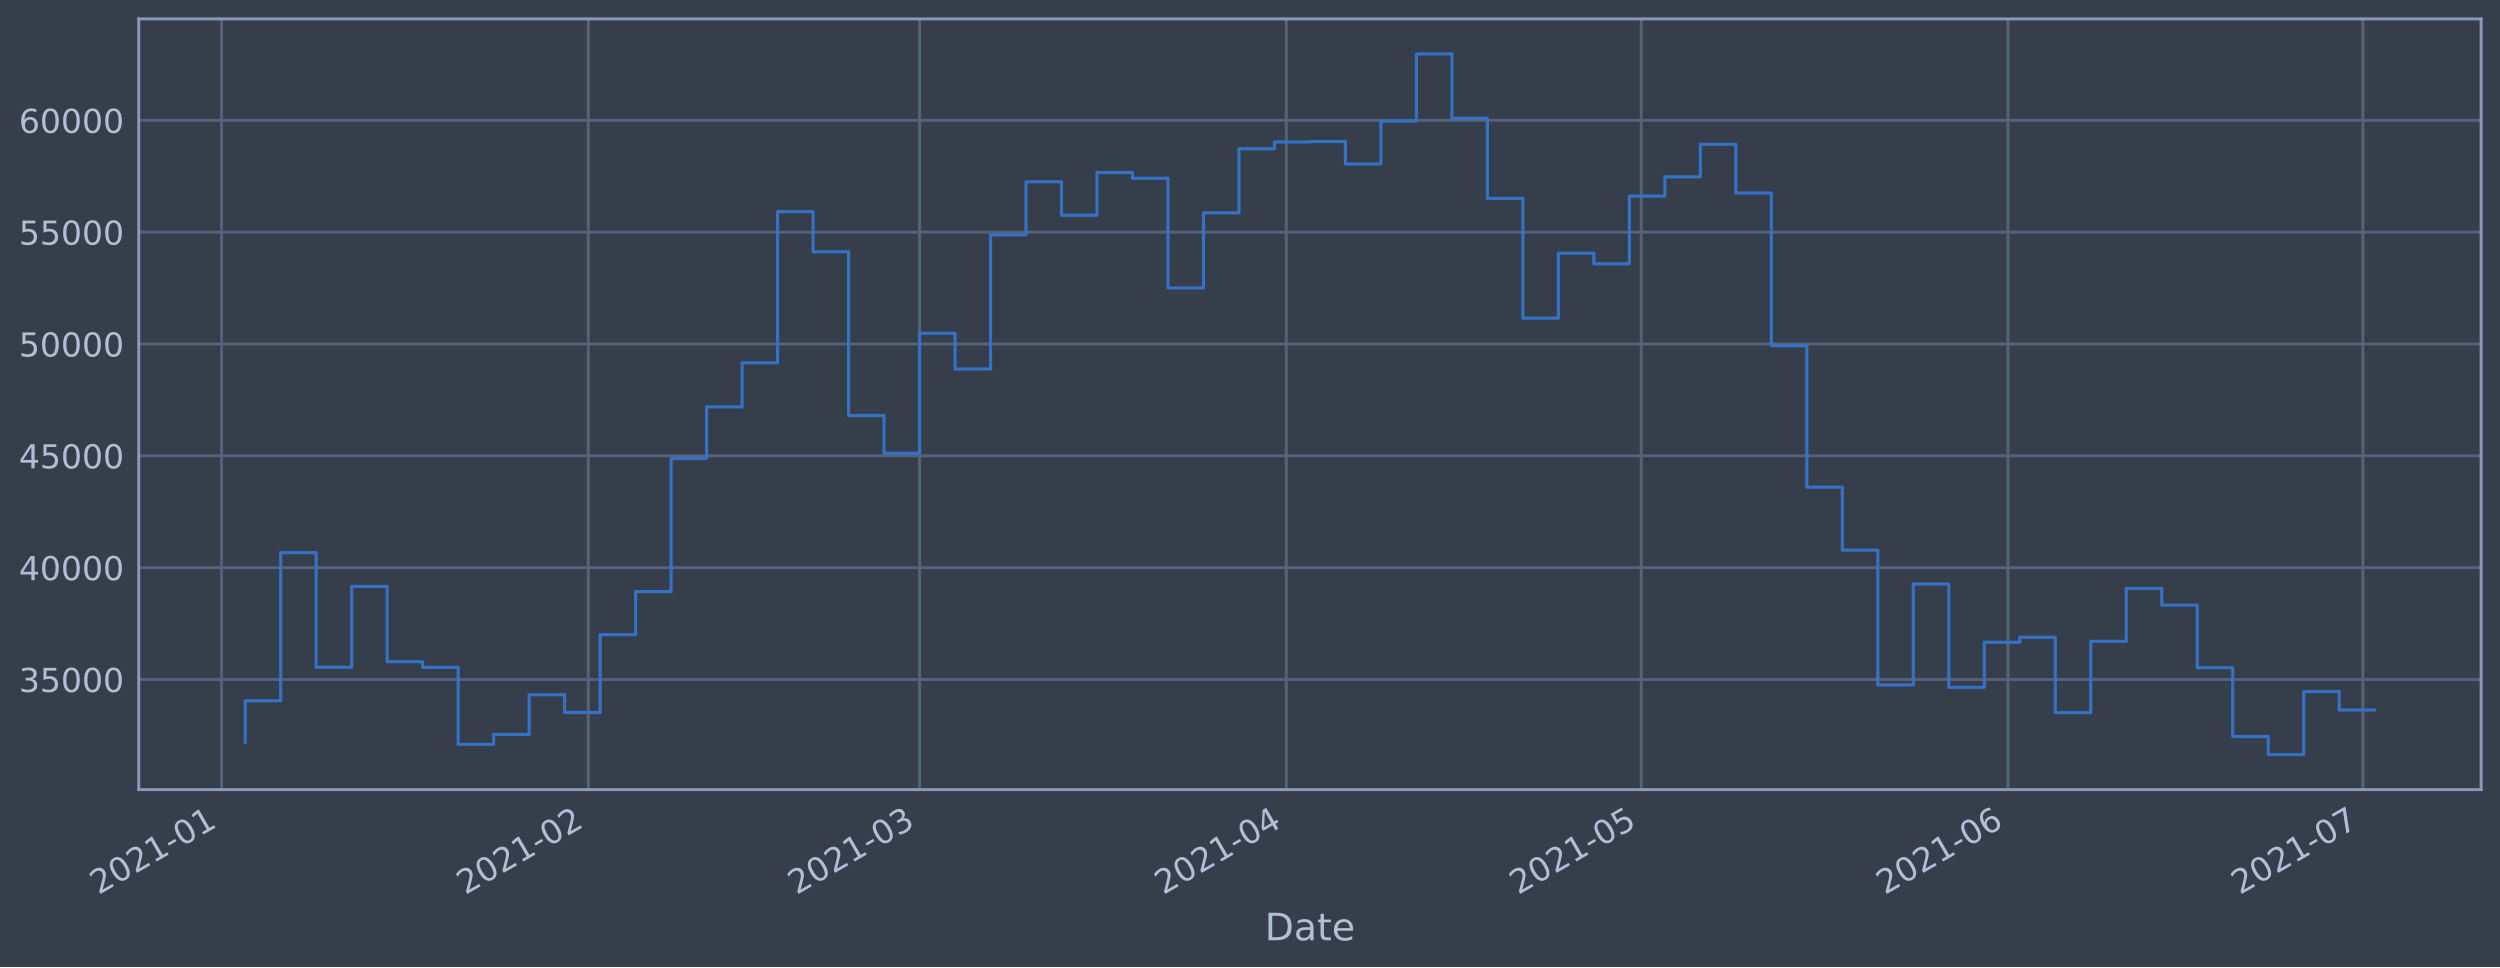
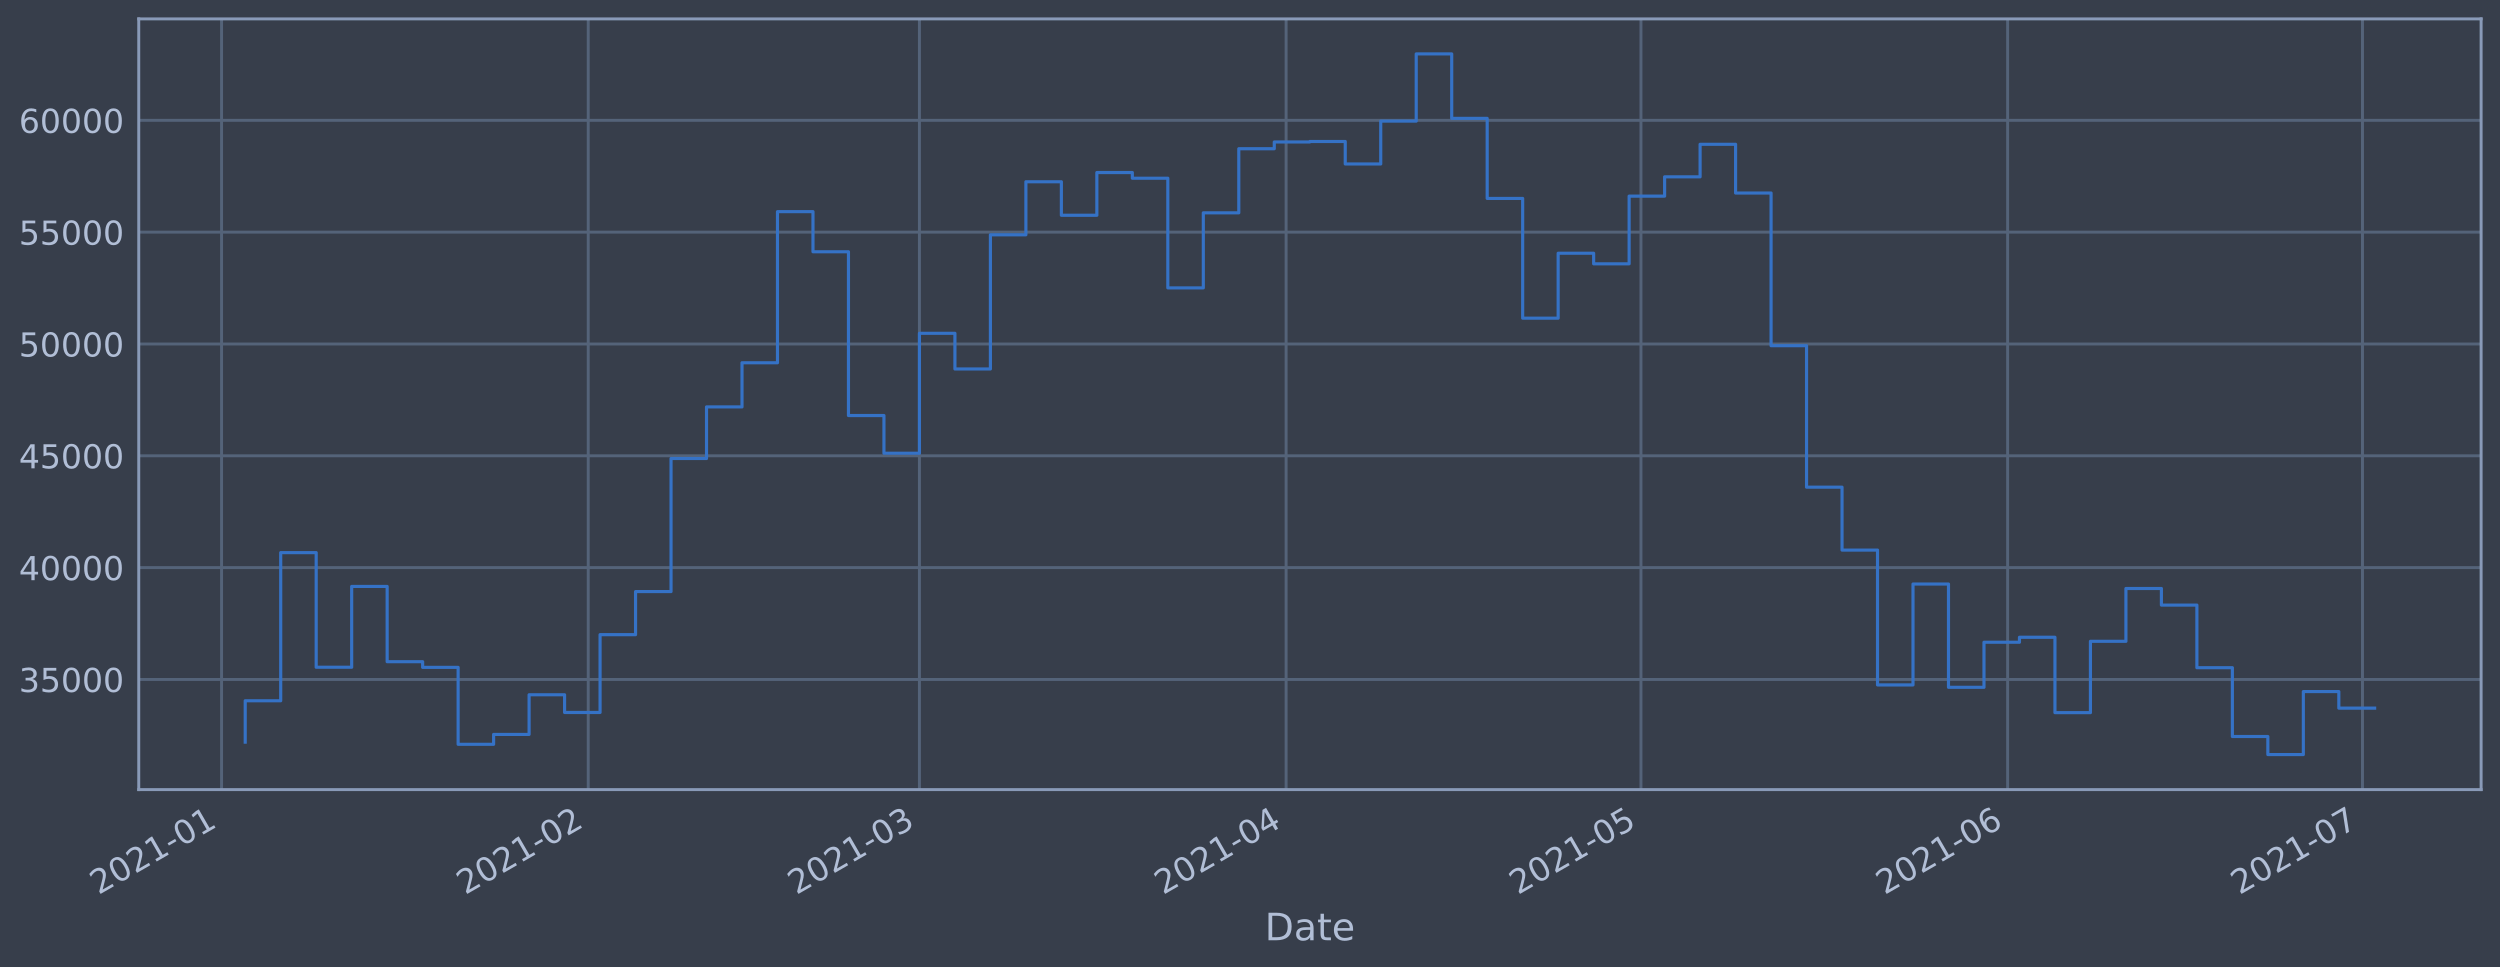
<svg xmlns="http://www.w3.org/2000/svg" xmlns:xlink="http://www.w3.org/1999/xlink" height="368.58pt" version="1.1" viewBox="0 0 952.884 368.58" width="952.884pt">
  <defs>
    <style type="text/css">*{stroke-linecap:butt;stroke-linejoin:round;}</style>
  </defs>
  <g id="figure_1">
    <g id="patch_1">
      <path d="M 0 368.58  L 952.884 368.58  L 952.884 0  L 0 0  z " style="fill:#373e4b;" />
    </g>
    <g id="axes_1">
      <g id="patch_2">
        <path d="M 52.884 300.96  L 945.684 300.96  L 945.684 7.2  L 52.884 7.2  z " style="fill:#373e4b;" />
      </g>
      <g id="matplotlib.axis_1">
        <g id="xtick_1">
          <g id="line2d_1">
-             <path clip-path="url(#p00046527cc)" d="M 84.447 300.96  L 84.447 7.2  " style="fill:none;stroke:#546379;stroke-linecap:square;stroke-width:1.12;" />
+             <path clip-path="url(#p3256cb1ee3)" d="M 84.449 300.96  L 84.449 7.2  " style="fill:none;stroke:#546379;stroke-linecap:square;stroke-width:1.12;" />
          </g>
          <g id="line2d_2" />
          <g id="text_1">
-             <g style="fill:#b1bed6;" transform="translate(37.5439 341.1745)rotate(-30)scale(0.126 -0.126)">
+             <g style="fill:#b1bed6;" transform="translate(37.5455 341.1745)rotate(-30)scale(0.126 -0.126)">
              <defs>
                <path d="M 1228 531  L 3431 531  L 3431 0  L 469 0  L 469 531  Q 828 903 1448 1529  Q 2069 2156 2228 2338  Q 2531 2678 2651 2914  Q 2772 3150 2772 3378  Q 2772 3750 2511 3984  Q 2250 4219 1831 4219  Q 1534 4219 1204 4116  Q 875 4013 500 3803  L 500 4441  Q 881 4594 1212 4672  Q 1544 4750 1819 4750  Q 2544 4750 2975 4387  Q 3406 4025 3406 3419  Q 3406 3131 3298 2873  Q 3191 2616 2906 2266  Q 2828 2175 2409 1742  Q 1991 1309 1228 531  z " id="DejaVuSans-32" transform="scale(0.015625)" />
                <path d="M 2034 4250  Q 1547 4250 1301 3770  Q 1056 3291 1056 2328  Q 1056 1369 1301 889  Q 1547 409 2034 409  Q 2525 409 2770 889  Q 3016 1369 3016 2328  Q 3016 3291 2770 3770  Q 2525 4250 2034 4250  z M 2034 4750  Q 2819 4750 3233 4129  Q 3647 3509 3647 2328  Q 3647 1150 3233 529  Q 2819 -91 2034 -91  Q 1250 -91 836 529  Q 422 1150 422 2328  Q 422 3509 836 4129  Q 1250 4750 2034 4750  z " id="DejaVuSans-30" transform="scale(0.015625)" />
                <path d="M 794 531  L 1825 531  L 1825 4091  L 703 3866  L 703 4441  L 1819 4666  L 2450 4666  L 2450 531  L 3481 531  L 3481 0  L 794 0  L 794 531  z " id="DejaVuSans-31" transform="scale(0.015625)" />
                <path d="M 313 2009  L 1997 2009  L 1997 1497  L 313 1497  L 313 2009  z " id="DejaVuSans-2d" transform="scale(0.015625)" />
              </defs>
              <use xlink:href="#DejaVuSans-32" />
              <use x="63.623" xlink:href="#DejaVuSans-30" />
              <use x="127.246" xlink:href="#DejaVuSans-32" />
              <use x="190.869" xlink:href="#DejaVuSans-31" />
              <use x="254.492" xlink:href="#DejaVuSans-2d" />
              <use x="290.576" xlink:href="#DejaVuSans-30" />
              <use x="354.199" xlink:href="#DejaVuSans-31" />
            </g>
          </g>
        </g>
        <g id="xtick_2">
          <g id="line2d_3">
-             <path clip-path="url(#p00046527cc)" d="M 224.232 300.96  L 224.232 7.2  " style="fill:none;stroke:#546379;stroke-linecap:square;stroke-width:1.12;" />
+             <path clip-path="url(#p3256cb1ee3)" d="M 224.209 300.96  L 224.209 7.2  " style="fill:none;stroke:#546379;stroke-linecap:square;stroke-width:1.12;" />
          </g>
          <g id="line2d_4" />
          <g id="text_2">
-             <g style="fill:#b1bed6;" transform="translate(177.329 341.1745)rotate(-30)scale(0.126 -0.126)">
+             <g style="fill:#b1bed6;" transform="translate(177.3058 341.1745)rotate(-30)scale(0.126 -0.126)">
              <use xlink:href="#DejaVuSans-32" />
              <use x="63.623" xlink:href="#DejaVuSans-30" />
              <use x="127.246" xlink:href="#DejaVuSans-32" />
              <use x="190.869" xlink:href="#DejaVuSans-31" />
              <use x="254.492" xlink:href="#DejaVuSans-2d" />
              <use x="290.576" xlink:href="#DejaVuSans-30" />
              <use x="354.199" xlink:href="#DejaVuSans-32" />
            </g>
          </g>
        </g>
        <g id="xtick_3">
          <g id="line2d_5">
-             <path clip-path="url(#p00046527cc)" d="M 350.49 300.96  L 350.49 7.2  " style="fill:none;stroke:#546379;stroke-linecap:square;stroke-width:1.12;" />
+             <path clip-path="url(#p3256cb1ee3)" d="M 350.444 300.96  L 350.444 7.2  " style="fill:none;stroke:#546379;stroke-linecap:square;stroke-width:1.12;" />
          </g>
          <g id="line2d_6" />
          <g id="text_3">
-             <g style="fill:#b1bed6;" transform="translate(303.5864 341.1745)rotate(-30)scale(0.126 -0.126)">
+             <g style="fill:#b1bed6;" transform="translate(303.5408 341.1745)rotate(-30)scale(0.126 -0.126)">
              <defs>
                <path d="M 2597 2516  Q 3050 2419 3304 2112  Q 3559 1806 3559 1356  Q 3559 666 3084 287  Q 2609 -91 1734 -91  Q 1441 -91 1130 -33  Q 819 25 488 141  L 488 750  Q 750 597 1062 519  Q 1375 441 1716 441  Q 2309 441 2620 675  Q 2931 909 2931 1356  Q 2931 1769 2642 2001  Q 2353 2234 1838 2234  L 1294 2234  L 1294 2753  L 1863 2753  Q 2328 2753 2575 2939  Q 2822 3125 2822 3475  Q 2822 3834 2567 4026  Q 2313 4219 1838 4219  Q 1578 4219 1281 4162  Q 984 4106 628 3988  L 628 4550  Q 988 4650 1302 4700  Q 1616 4750 1894 4750  Q 2613 4750 3031 4423  Q 3450 4097 3450 3541  Q 3450 3153 3228 2886  Q 3006 2619 2597 2516  z " id="DejaVuSans-33" transform="scale(0.015625)" />
              </defs>
              <use xlink:href="#DejaVuSans-32" />
              <use x="63.623" xlink:href="#DejaVuSans-30" />
              <use x="127.246" xlink:href="#DejaVuSans-32" />
              <use x="190.869" xlink:href="#DejaVuSans-31" />
              <use x="254.492" xlink:href="#DejaVuSans-2d" />
              <use x="290.576" xlink:href="#DejaVuSans-30" />
              <use x="354.199" xlink:href="#DejaVuSans-33" />
            </g>
          </g>
        </g>
        <g id="xtick_4">
          <g id="line2d_7">
-             <path clip-path="url(#p00046527cc)" d="M 490.275 300.96  L 490.275 7.2  " style="fill:none;stroke:#546379;stroke-linecap:square;stroke-width:1.12;" />
+             <path clip-path="url(#p3256cb1ee3)" d="M 490.204 300.96  L 490.204 7.2  " style="fill:none;stroke:#546379;stroke-linecap:square;stroke-width:1.12;" />
          </g>
          <g id="line2d_8" />
          <g id="text_4">
-             <g style="fill:#b1bed6;" transform="translate(443.3715 341.1745)rotate(-30)scale(0.126 -0.126)">
+             <g style="fill:#b1bed6;" transform="translate(443.3011 341.1745)rotate(-30)scale(0.126 -0.126)">
              <defs>
                <path d="M 2419 4116  L 825 1625  L 2419 1625  L 2419 4116  z M 2253 4666  L 3047 4666  L 3047 1625  L 3713 1625  L 3713 1100  L 3047 1100  L 3047 0  L 2419 0  L 2419 1100  L 313 1100  L 313 1709  L 2253 4666  z " id="DejaVuSans-34" transform="scale(0.015625)" />
              </defs>
              <use xlink:href="#DejaVuSans-32" />
              <use x="63.623" xlink:href="#DejaVuSans-30" />
              <use x="127.246" xlink:href="#DejaVuSans-32" />
              <use x="190.869" xlink:href="#DejaVuSans-31" />
              <use x="254.492" xlink:href="#DejaVuSans-2d" />
              <use x="290.576" xlink:href="#DejaVuSans-30" />
              <use x="354.199" xlink:href="#DejaVuSans-34" />
            </g>
          </g>
        </g>
        <g id="xtick_5">
          <g id="line2d_9">
-             <path clip-path="url(#p00046527cc)" d="M 625.551 300.96  L 625.551 7.2  " style="fill:none;stroke:#546379;stroke-linecap:square;stroke-width:1.12;" />
+             <path clip-path="url(#p3256cb1ee3)" d="M 625.456 300.96  L 625.456 7.2  " style="fill:none;stroke:#546379;stroke-linecap:square;stroke-width:1.12;" />
          </g>
          <g id="line2d_10" />
          <g id="text_5">
-             <g style="fill:#b1bed6;" transform="translate(578.6473 341.1745)rotate(-30)scale(0.126 -0.126)">
+             <g style="fill:#b1bed6;" transform="translate(578.5529 341.1745)rotate(-30)scale(0.126 -0.126)">
              <defs>
                <path d="M 691 4666  L 3169 4666  L 3169 4134  L 1269 4134  L 1269 2991  Q 1406 3038 1543 3061  Q 1681 3084 1819 3084  Q 2600 3084 3056 2656  Q 3513 2228 3513 1497  Q 3513 744 3044 326  Q 2575 -91 1722 -91  Q 1428 -91 1123 -41  Q 819 9 494 109  L 494 744  Q 775 591 1075 516  Q 1375 441 1709 441  Q 2250 441 2565 725  Q 2881 1009 2881 1497  Q 2881 1984 2565 2268  Q 2250 2553 1709 2553  Q 1456 2553 1204 2497  Q 953 2441 691 2322  L 691 4666  z " id="DejaVuSans-35" transform="scale(0.015625)" />
              </defs>
              <use xlink:href="#DejaVuSans-32" />
              <use x="63.623" xlink:href="#DejaVuSans-30" />
              <use x="127.246" xlink:href="#DejaVuSans-32" />
              <use x="190.869" xlink:href="#DejaVuSans-31" />
              <use x="254.492" xlink:href="#DejaVuSans-2d" />
              <use x="290.576" xlink:href="#DejaVuSans-30" />
              <use x="354.199" xlink:href="#DejaVuSans-35" />
            </g>
          </g>
        </g>
        <g id="xtick_6">
          <g id="line2d_11">
-             <path clip-path="url(#p00046527cc)" d="M 765.336 300.96  L 765.336 7.2  " style="fill:none;stroke:#546379;stroke-linecap:square;stroke-width:1.12;" />
+             <path clip-path="url(#p3256cb1ee3)" d="M 765.216 300.96  L 765.216 7.2  " style="fill:none;stroke:#546379;stroke-linecap:square;stroke-width:1.12;" />
          </g>
          <g id="line2d_12" />
          <g id="text_6">
-             <g style="fill:#b1bed6;" transform="translate(718.4324 341.1745)rotate(-30)scale(0.126 -0.126)">
+             <g style="fill:#b1bed6;" transform="translate(718.3132 341.1745)rotate(-30)scale(0.126 -0.126)">
              <defs>
                <path d="M 2113 2584  Q 1688 2584 1439 2293  Q 1191 2003 1191 1497  Q 1191 994 1439 701  Q 1688 409 2113 409  Q 2538 409 2786 701  Q 3034 994 3034 1497  Q 3034 2003 2786 2293  Q 2538 2584 2113 2584  z M 3366 4563  L 3366 3988  Q 3128 4100 2886 4159  Q 2644 4219 2406 4219  Q 1781 4219 1451 3797  Q 1122 3375 1075 2522  Q 1259 2794 1537 2939  Q 1816 3084 2150 3084  Q 2853 3084 3261 2657  Q 3669 2231 3669 1497  Q 3669 778 3244 343  Q 2819 -91 2113 -91  Q 1303 -91 875 529  Q 447 1150 447 2328  Q 447 3434 972 4092  Q 1497 4750 2381 4750  Q 2619 4750 2861 4703  Q 3103 4656 3366 4563  z " id="DejaVuSans-36" transform="scale(0.015625)" />
              </defs>
              <use xlink:href="#DejaVuSans-32" />
              <use x="63.623" xlink:href="#DejaVuSans-30" />
              <use x="127.246" xlink:href="#DejaVuSans-32" />
              <use x="190.869" xlink:href="#DejaVuSans-31" />
              <use x="254.492" xlink:href="#DejaVuSans-2d" />
              <use x="290.576" xlink:href="#DejaVuSans-30" />
              <use x="354.199" xlink:href="#DejaVuSans-36" />
            </g>
          </g>
        </g>
        <g id="xtick_7">
          <g id="line2d_13">
-             <path clip-path="url(#p00046527cc)" d="M 900.612 300.96  L 900.612 7.2  " style="fill:none;stroke:#546379;stroke-linecap:square;stroke-width:1.12;" />
+             <path clip-path="url(#p3256cb1ee3)" d="M 900.468 300.96  L 900.468 7.2  " style="fill:none;stroke:#546379;stroke-linecap:square;stroke-width:1.12;" />
          </g>
          <g id="line2d_14" />
          <g id="text_7">
-             <g style="fill:#b1bed6;" transform="translate(853.7083 341.1745)rotate(-30)scale(0.126 -0.126)">
+             <g style="fill:#b1bed6;" transform="translate(853.565 341.1745)rotate(-30)scale(0.126 -0.126)">
              <defs>
                <path d="M 525 4666  L 3525 4666  L 3525 4397  L 1831 0  L 1172 0  L 2766 4134  L 525 4134  L 525 4666  z " id="DejaVuSans-37" transform="scale(0.015625)" />
              </defs>
              <use xlink:href="#DejaVuSans-32" />
              <use x="63.623" xlink:href="#DejaVuSans-30" />
              <use x="127.246" xlink:href="#DejaVuSans-32" />
              <use x="190.869" xlink:href="#DejaVuSans-31" />
              <use x="254.492" xlink:href="#DejaVuSans-2d" />
              <use x="290.576" xlink:href="#DejaVuSans-30" />
              <use x="354.199" xlink:href="#DejaVuSans-37" />
            </g>
          </g>
        </g>
        <g id="text_8">
          <g style="fill:#b1bed6;" transform="translate(482.0746 358.3856)scale(0.144 -0.144)">
            <defs>
              <path d="M 1259 4147  L 1259 519  L 2022 519  Q 2988 519 3436 956  Q 3884 1394 3884 2338  Q 3884 3275 3436 3711  Q 2988 4147 2022 4147  L 1259 4147  z M 628 4666  L 1925 4666  Q 3281 4666 3915 4102  Q 4550 3538 4550 2338  Q 4550 1131 3912 565  Q 3275 0 1925 0  L 628 0  L 628 4666  z " id="DejaVuSans-44" transform="scale(0.015625)" />
              <path d="M 2194 1759  Q 1497 1759 1228 1600  Q 959 1441 959 1056  Q 959 750 1161 570  Q 1363 391 1709 391  Q 2188 391 2477 730  Q 2766 1069 2766 1631  L 2766 1759  L 2194 1759  z M 3341 1997  L 3341 0  L 2766 0  L 2766 531  Q 2569 213 2275 61  Q 1981 -91 1556 -91  Q 1019 -91 701 211  Q 384 513 384 1019  Q 384 1609 779 1909  Q 1175 2209 1959 2209  L 2766 2209  L 2766 2266  Q 2766 2663 2505 2880  Q 2244 3097 1772 3097  Q 1472 3097 1187 3025  Q 903 2953 641 2809  L 641 3341  Q 956 3463 1253 3523  Q 1550 3584 1831 3584  Q 2591 3584 2966 3190  Q 3341 2797 3341 1997  z " id="DejaVuSans-61" transform="scale(0.015625)" />
              <path d="M 1172 4494  L 1172 3500  L 2356 3500  L 2356 3053  L 1172 3053  L 1172 1153  Q 1172 725 1289 603  Q 1406 481 1766 481  L 2356 481  L 2356 0  L 1766 0  Q 1100 0 847 248  Q 594 497 594 1153  L 594 3053  L 172 3053  L 172 3500  L 594 3500  L 594 4494  L 1172 4494  z " id="DejaVuSans-74" transform="scale(0.015625)" />
              <path d="M 3597 1894  L 3597 1613  L 953 1613  Q 991 1019 1311 708  Q 1631 397 2203 397  Q 2534 397 2845 478  Q 3156 559 3463 722  L 3463 178  Q 3153 47 2828 -22  Q 2503 -91 2169 -91  Q 1331 -91 842 396  Q 353 884 353 1716  Q 353 2575 817 3079  Q 1281 3584 2069 3584  Q 2775 3584 3186 3129  Q 3597 2675 3597 1894  z M 3022 2063  Q 3016 2534 2758 2815  Q 2500 3097 2075 3097  Q 1594 3097 1305 2825  Q 1016 2553 972 2059  L 3022 2063  z " id="DejaVuSans-65" transform="scale(0.015625)" />
            </defs>
            <use xlink:href="#DejaVuSans-44" />
            <use x="77.002" xlink:href="#DejaVuSans-61" />
            <use x="138.281" xlink:href="#DejaVuSans-74" />
            <use x="177.49" xlink:href="#DejaVuSans-65" />
          </g>
        </g>
      </g>
      <g id="matplotlib.axis_2">
        <g id="ytick_1">
          <g id="line2d_15">
-             <path clip-path="url(#p00046527cc)" d="M 52.884 258.97  L 945.684 258.97  " style="fill:none;stroke:#546379;stroke-linecap:square;stroke-width:1.12;" />
+             <path clip-path="url(#p3256cb1ee3)" d="M 52.884 258.97  L 945.684 258.97  " style="fill:none;stroke:#546379;stroke-linecap:square;stroke-width:1.12;" />
          </g>
          <g id="line2d_16" />
          <g id="text_9">
            <g style="fill:#b1bed6;" transform="translate(7.2 263.7575)scale(0.126 -0.126)">
              <use xlink:href="#DejaVuSans-33" />
              <use x="63.623" xlink:href="#DejaVuSans-35" />
              <use x="127.246" xlink:href="#DejaVuSans-30" />
              <use x="190.869" xlink:href="#DejaVuSans-30" />
              <use x="254.492" xlink:href="#DejaVuSans-30" />
            </g>
          </g>
        </g>
        <g id="ytick_2">
          <g id="line2d_17">
-             <path clip-path="url(#p00046527cc)" d="M 52.884 216.349  L 945.684 216.349  " style="fill:none;stroke:#546379;stroke-linecap:square;stroke-width:1.12;" />
+             <path clip-path="url(#p3256cb1ee3)" d="M 52.884 216.349  L 945.684 216.349  " style="fill:none;stroke:#546379;stroke-linecap:square;stroke-width:1.12;" />
          </g>
          <g id="line2d_18" />
          <g id="text_10">
            <g style="fill:#b1bed6;" transform="translate(7.2 221.1359)scale(0.126 -0.126)">
              <use xlink:href="#DejaVuSans-34" />
              <use x="63.623" xlink:href="#DejaVuSans-30" />
              <use x="127.246" xlink:href="#DejaVuSans-30" />
              <use x="190.869" xlink:href="#DejaVuSans-30" />
              <use x="254.492" xlink:href="#DejaVuSans-30" />
            </g>
          </g>
        </g>
        <g id="ytick_3">
          <g id="line2d_19">
-             <path clip-path="url(#p00046527cc)" d="M 52.884 173.727  L 945.684 173.727  " style="fill:none;stroke:#546379;stroke-linecap:square;stroke-width:1.12;" />
+             <path clip-path="url(#p3256cb1ee3)" d="M 52.884 173.727  L 945.684 173.727  " style="fill:none;stroke:#546379;stroke-linecap:square;stroke-width:1.12;" />
          </g>
          <g id="line2d_20" />
          <g id="text_11">
            <g style="fill:#b1bed6;" transform="translate(7.2 178.5143)scale(0.126 -0.126)">
              <use xlink:href="#DejaVuSans-34" />
              <use x="63.623" xlink:href="#DejaVuSans-35" />
              <use x="127.246" xlink:href="#DejaVuSans-30" />
              <use x="190.869" xlink:href="#DejaVuSans-30" />
              <use x="254.492" xlink:href="#DejaVuSans-30" />
            </g>
          </g>
        </g>
        <g id="ytick_4">
          <g id="line2d_21">
-             <path clip-path="url(#p00046527cc)" d="M 52.884 131.106  L 945.684 131.106  " style="fill:none;stroke:#546379;stroke-linecap:square;stroke-width:1.12;" />
+             <path clip-path="url(#p3256cb1ee3)" d="M 52.884 131.106  L 945.684 131.106  " style="fill:none;stroke:#546379;stroke-linecap:square;stroke-width:1.12;" />
          </g>
          <g id="line2d_22" />
          <g id="text_12">
            <g style="fill:#b1bed6;" transform="translate(7.2 135.8927)scale(0.126 -0.126)">
              <use xlink:href="#DejaVuSans-35" />
              <use x="63.623" xlink:href="#DejaVuSans-30" />
              <use x="127.246" xlink:href="#DejaVuSans-30" />
              <use x="190.869" xlink:href="#DejaVuSans-30" />
              <use x="254.492" xlink:href="#DejaVuSans-30" />
            </g>
          </g>
        </g>
        <g id="ytick_5">
          <g id="line2d_23">
-             <path clip-path="url(#p00046527cc)" d="M 52.884 88.484  L 945.684 88.484  " style="fill:none;stroke:#546379;stroke-linecap:square;stroke-width:1.12;" />
+             <path clip-path="url(#p3256cb1ee3)" d="M 52.884 88.484  L 945.684 88.484  " style="fill:none;stroke:#546379;stroke-linecap:square;stroke-width:1.12;" />
          </g>
          <g id="line2d_24" />
          <g id="text_13">
            <g style="fill:#b1bed6;" transform="translate(7.2 93.27108)scale(0.126 -0.126)">
              <use xlink:href="#DejaVuSans-35" />
              <use x="63.623" xlink:href="#DejaVuSans-35" />
              <use x="127.246" xlink:href="#DejaVuSans-30" />
              <use x="190.869" xlink:href="#DejaVuSans-30" />
              <use x="254.492" xlink:href="#DejaVuSans-30" />
            </g>
          </g>
        </g>
        <g id="ytick_6">
          <g id="line2d_25">
-             <path clip-path="url(#p00046527cc)" d="M 52.884 45.862  L 945.684 45.862  " style="fill:none;stroke:#546379;stroke-linecap:square;stroke-width:1.12;" />
+             <path clip-path="url(#p3256cb1ee3)" d="M 52.884 45.862  L 945.684 45.862  " style="fill:none;stroke:#546379;stroke-linecap:square;stroke-width:1.12;" />
          </g>
          <g id="line2d_26" />
          <g id="text_14">
            <g style="fill:#b1bed6;" transform="translate(7.2 50.64948)scale(0.126 -0.126)">
              <use xlink:href="#DejaVuSans-36" />
              <use x="63.623" xlink:href="#DejaVuSans-30" />
              <use x="127.246" xlink:href="#DejaVuSans-30" />
              <use x="190.869" xlink:href="#DejaVuSans-30" />
              <use x="254.492" xlink:href="#DejaVuSans-30" />
            </g>
          </g>
        </g>
      </g>
      <g id="line2d_27">
-         <path clip-path="url(#p00046527cc)" d="M 93.466 282.877  L 93.466 267.097  L 106.993 267.097  L 106.993 210.635  L 120.521 210.635  L 120.521 254.325  L 134.048 254.325  L 134.048 223.522  L 147.576 223.522  L 147.576 252.211  L 161.103 252.211  L 161.103 254.376  L 174.631 254.376  L 174.631 283.693  L 188.159 283.693  L 188.159 279.925  L 201.686 279.925  L 201.686 264.816  L 215.214 264.816  L 215.214 271.562  L 228.741 271.562  L 228.741 241.904  L 242.269 241.904  L 242.269 225.486  L 255.797 225.486  L 255.797 174.766  L 269.324 174.766  L 269.324 155.1  L 282.852 155.1  L 282.852 138.265  L 296.379 138.265  L 296.379 80.672  L 309.907 80.672  L 309.907 95.956  L 323.435 95.956  L 323.435 158.38  L 336.962 158.38  L 336.962 172.756  L 350.49 172.756  L 350.49 127.034  L 364.017 127.034  L 364.017 140.639  L 377.545 140.639  L 377.545 89.494  L 391.072 89.494  L 391.072 69.276  L 404.6 69.276  L 404.6 82.051  L 418.128 82.051  L 418.128 65.759  L 431.655 65.759  L 431.655 67.93  L 445.183 67.93  L 445.183 109.725  L 458.71 109.725  L 458.71 81.12  L 472.238 81.12  L 472.238 56.687  L 485.766 56.687  L 485.766 54.12  L 499.293 54.12  L 499.293 53.926  L 512.821 53.926  L 512.821 62.497  L 526.348 62.497  L 526.348 46.162  L 539.876 46.162  L 539.876 20.553  L 553.403 20.553  L 553.403 45.12  L 566.931 45.12  L 566.931 75.63  L 580.459 75.63  L 580.459 121.276  L 593.986 121.276  L 593.986 96.526  L 607.514 96.526  L 607.514 100.553  L 621.041 100.553  L 621.041 74.756  L 634.569 74.756  L 634.569 67.401  L 648.097 67.401  L 648.097 54.994  L 661.624 54.994  L 661.624 73.567  L 675.152 73.567  L 675.152 131.766  L 688.679 131.766  L 688.679 185.693  L 702.207 185.693  L 702.207 209.663  L 715.735 209.663  L 715.735 261.063  L 729.262 261.063  L 729.262 222.605  L 742.79 222.605  L 742.79 261.974  L 756.317 261.974  L 756.317 244.798  L 769.845 244.798  L 769.845 242.898  L 783.372 242.898  L 783.372 271.63  L 796.9 271.63  L 796.9 244.44  L 810.428 244.44  L 810.428 224.304  L 823.955 224.304  L 823.955 230.628  L 837.483 230.628  L 837.483 254.502  L 851.01 254.502  L 851.01 280.728  L 864.538 280.728  L 864.538 287.607  L 878.066 287.607  L 878.066 263.602  L 891.593 263.602  L 891.593 270.632  L 905.102 270.632  " style="fill:none;stroke:#3572c6;stroke-linecap:square;stroke-width:1.2;" />
+         <path clip-path="url(#p3256cb1ee3)" d="M 93.466 282.877  L 93.466 267.097  L 106.991 267.097  L 106.991 210.635  L 120.516 210.635  L 120.516 254.325  L 134.041 254.325  L 134.041 223.522  L 147.566 223.522  L 147.566 252.211  L 161.091 252.211  L 161.091 254.376  L 174.617 254.376  L 174.617 283.693  L 188.142 283.693  L 188.142 279.925  L 201.667 279.925  L 201.667 264.816  L 215.192 264.816  L 215.192 271.562  L 228.717 271.562  L 228.717 241.904  L 242.243 241.904  L 242.243 225.486  L 255.768 225.486  L 255.768 174.766  L 269.293 174.766  L 269.293 155.1  L 282.818 155.1  L 282.818 138.265  L 296.343 138.265  L 296.343 80.672  L 309.869 80.672  L 309.869 95.956  L 323.394 95.956  L 323.394 158.38  L 336.919 158.38  L 336.919 172.756  L 350.444 172.756  L 350.444 127.034  L 363.969 127.034  L 363.969 140.639  L 377.494 140.639  L 377.494 89.494  L 391.02 89.494  L 391.02 69.276  L 404.545 69.276  L 404.545 82.051  L 418.07 82.051  L 418.07 65.759  L 431.595 65.759  L 431.595 67.93  L 445.12 67.93  L 445.12 109.725  L 458.646 109.725  L 458.646 81.12  L 472.171 81.12  L 472.171 56.687  L 485.696 56.687  L 485.696 54.12  L 499.221 54.12  L 499.221 53.926  L 512.746 53.926  L 512.746 62.497  L 526.272 62.497  L 526.272 46.162  L 539.797 46.162  L 539.797 20.553  L 553.322 20.553  L 553.322 45.12  L 566.847 45.12  L 566.847 75.63  L 580.372 75.63  L 580.372 121.276  L 593.897 121.276  L 593.897 96.526  L 607.423 96.526  L 607.423 100.553  L 620.948 100.553  L 620.948 74.756  L 634.473 74.756  L 634.473 67.401  L 647.998 67.401  L 647.998 54.994  L 661.523 54.994  L 661.523 73.567  L 675.049 73.567  L 675.049 131.766  L 688.574 131.766  L 688.574 185.693  L 702.099 185.693  L 702.099 209.663  L 715.624 209.663  L 715.624 261.063  L 729.149 261.063  L 729.149 222.605  L 742.674 222.605  L 742.674 261.974  L 756.2 261.974  L 756.2 244.798  L 769.725 244.798  L 769.725 242.898  L 783.25 242.898  L 783.25 271.63  L 796.775 271.63  L 796.775 244.44  L 810.3 244.44  L 810.3 224.304  L 823.826 224.304  L 823.826 230.628  L 837.351 230.628  L 837.351 254.502  L 850.876 254.502  L 850.876 280.728  L 864.401 280.728  L 864.401 287.607  L 877.926 287.607  L 877.926 263.602  L 891.452 263.602  L 891.452 269.911  L 905.102 269.911  " style="fill:none;stroke:#3572c6;stroke-linecap:square;stroke-width:1.2;" />
      </g>
      <g id="patch_3">
        <path d="M 52.884 300.96  L 52.884 7.2  " style="fill:none;stroke:#899ab8;stroke-linecap:square;stroke-linejoin:miter;stroke-width:1.12;" />
      </g>
      <g id="patch_4">
        <path d="M 945.684 300.96  L 945.684 7.2  " style="fill:none;stroke:#899ab8;stroke-linecap:square;stroke-linejoin:miter;stroke-width:1.12;" />
      </g>
      <g id="patch_5">
        <path d="M 52.884 300.96  L 945.684 300.96  " style="fill:none;stroke:#899ab8;stroke-linecap:square;stroke-linejoin:miter;stroke-width:1.12;" />
      </g>
      <g id="patch_6">
        <path d="M 52.884 7.2  L 945.684 7.2  " style="fill:none;stroke:#899ab8;stroke-linecap:square;stroke-linejoin:miter;stroke-width:1.12;" />
      </g>
    </g>
  </g>
  <defs>
-     <clipPath id="p00046527cc">
+     <clipPath id="p3256cb1ee3">
      <rect height="293.76" width="892.8" x="52.884" y="7.2" />
    </clipPath>
  </defs>
</svg>
